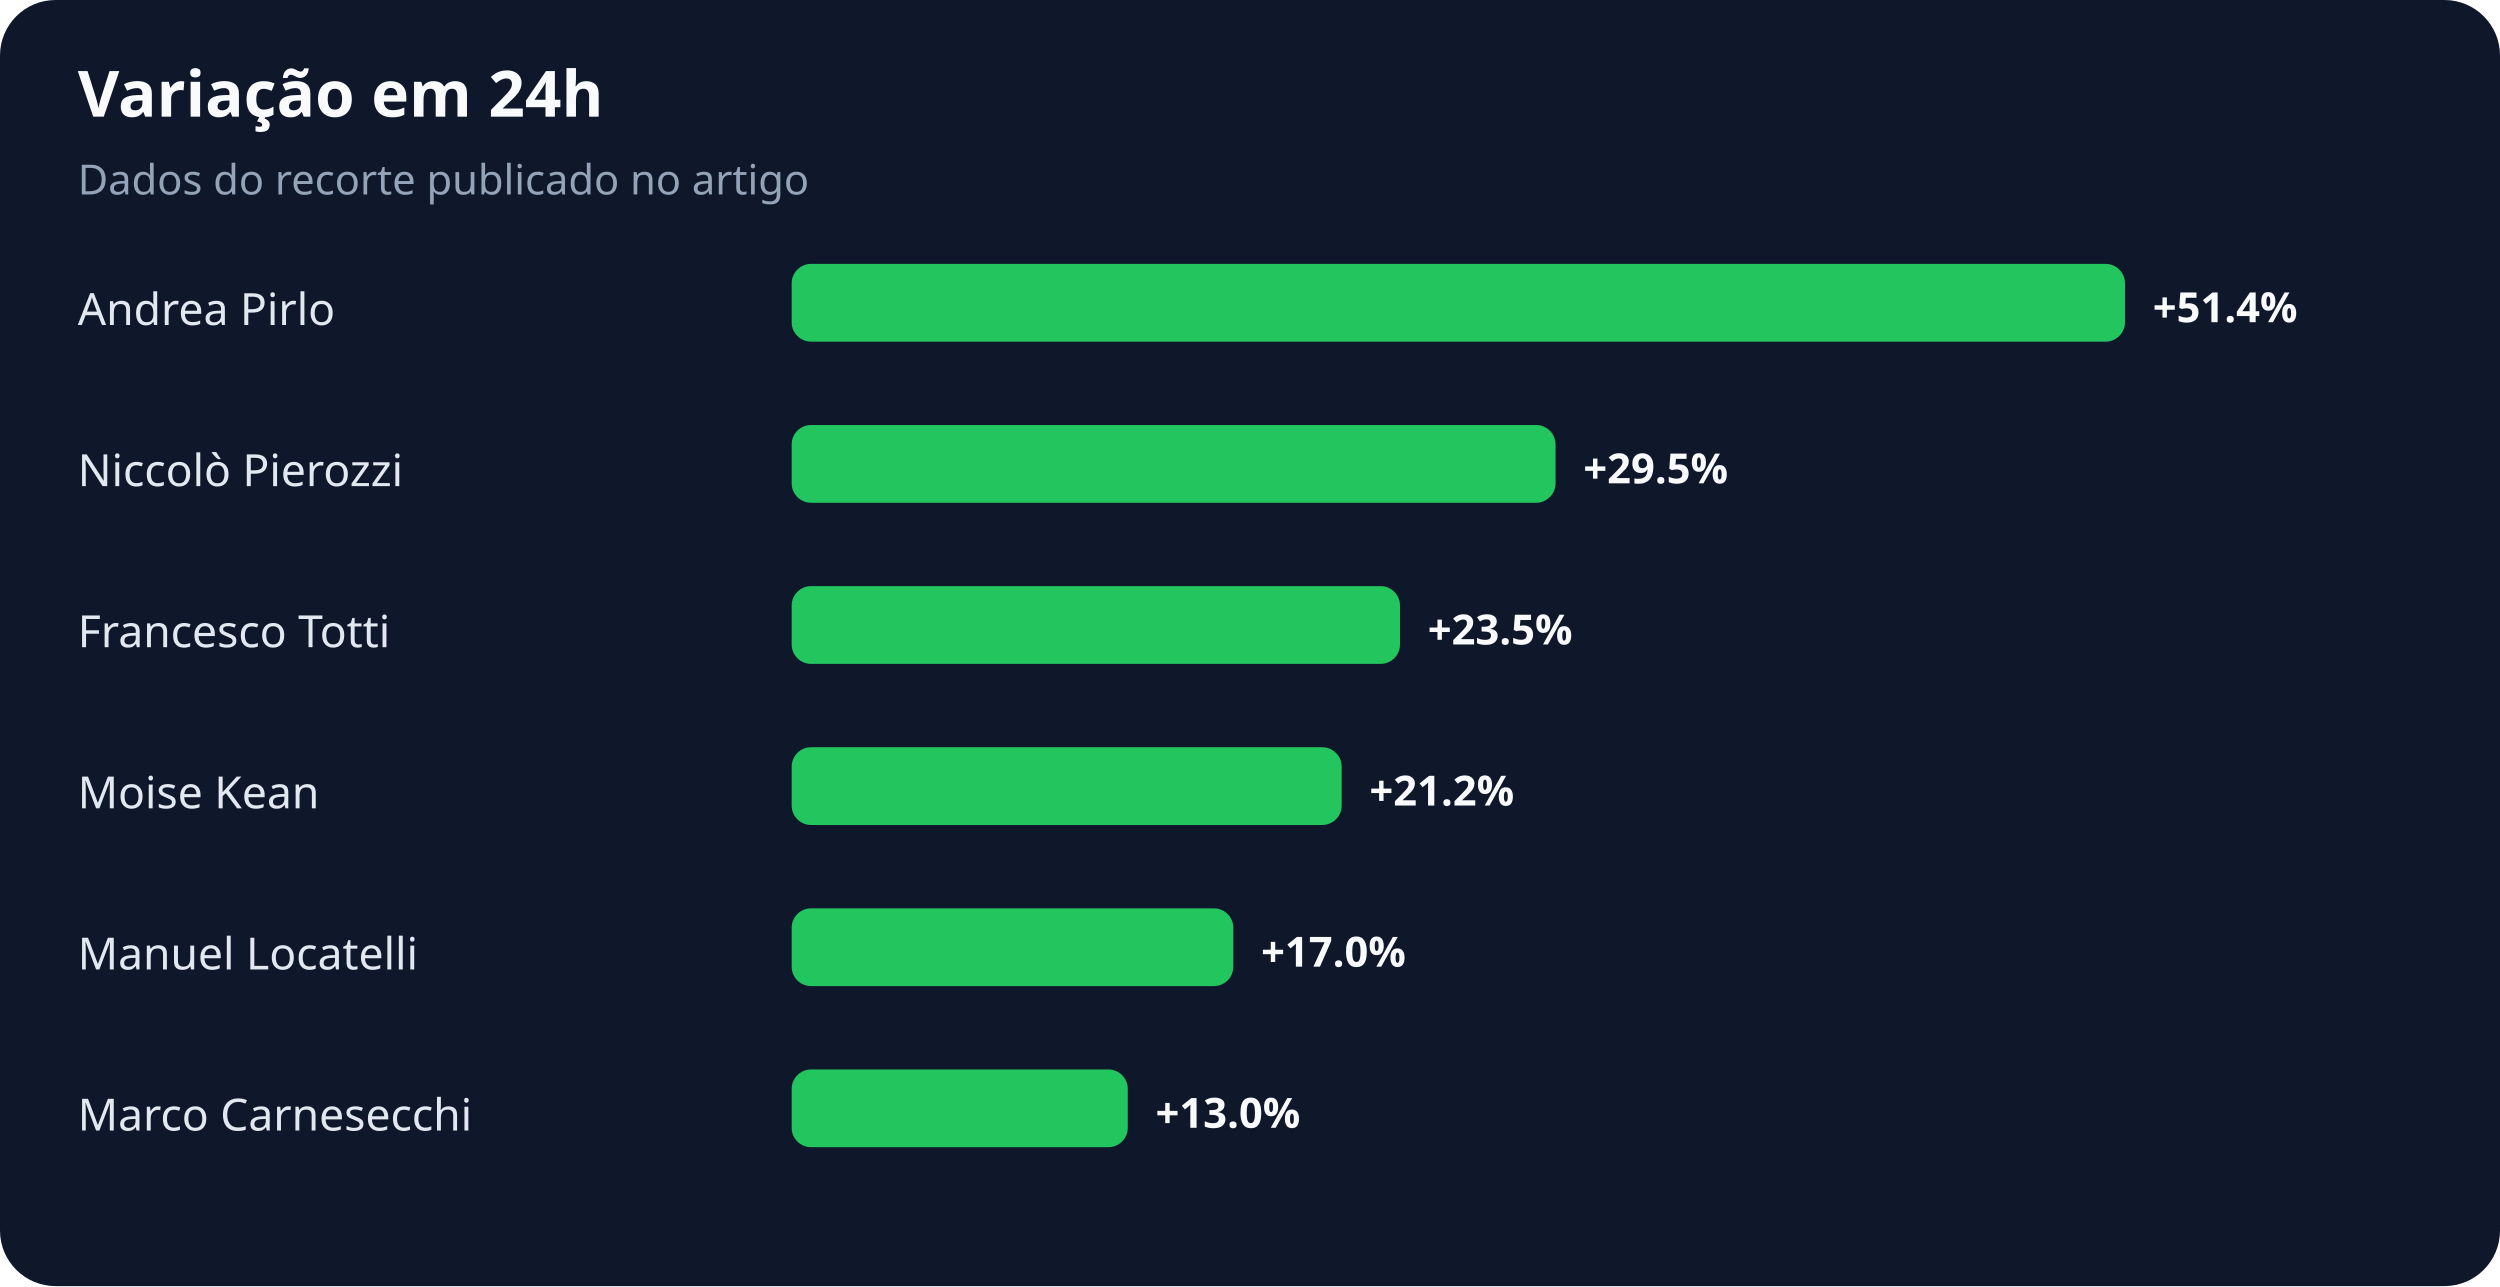
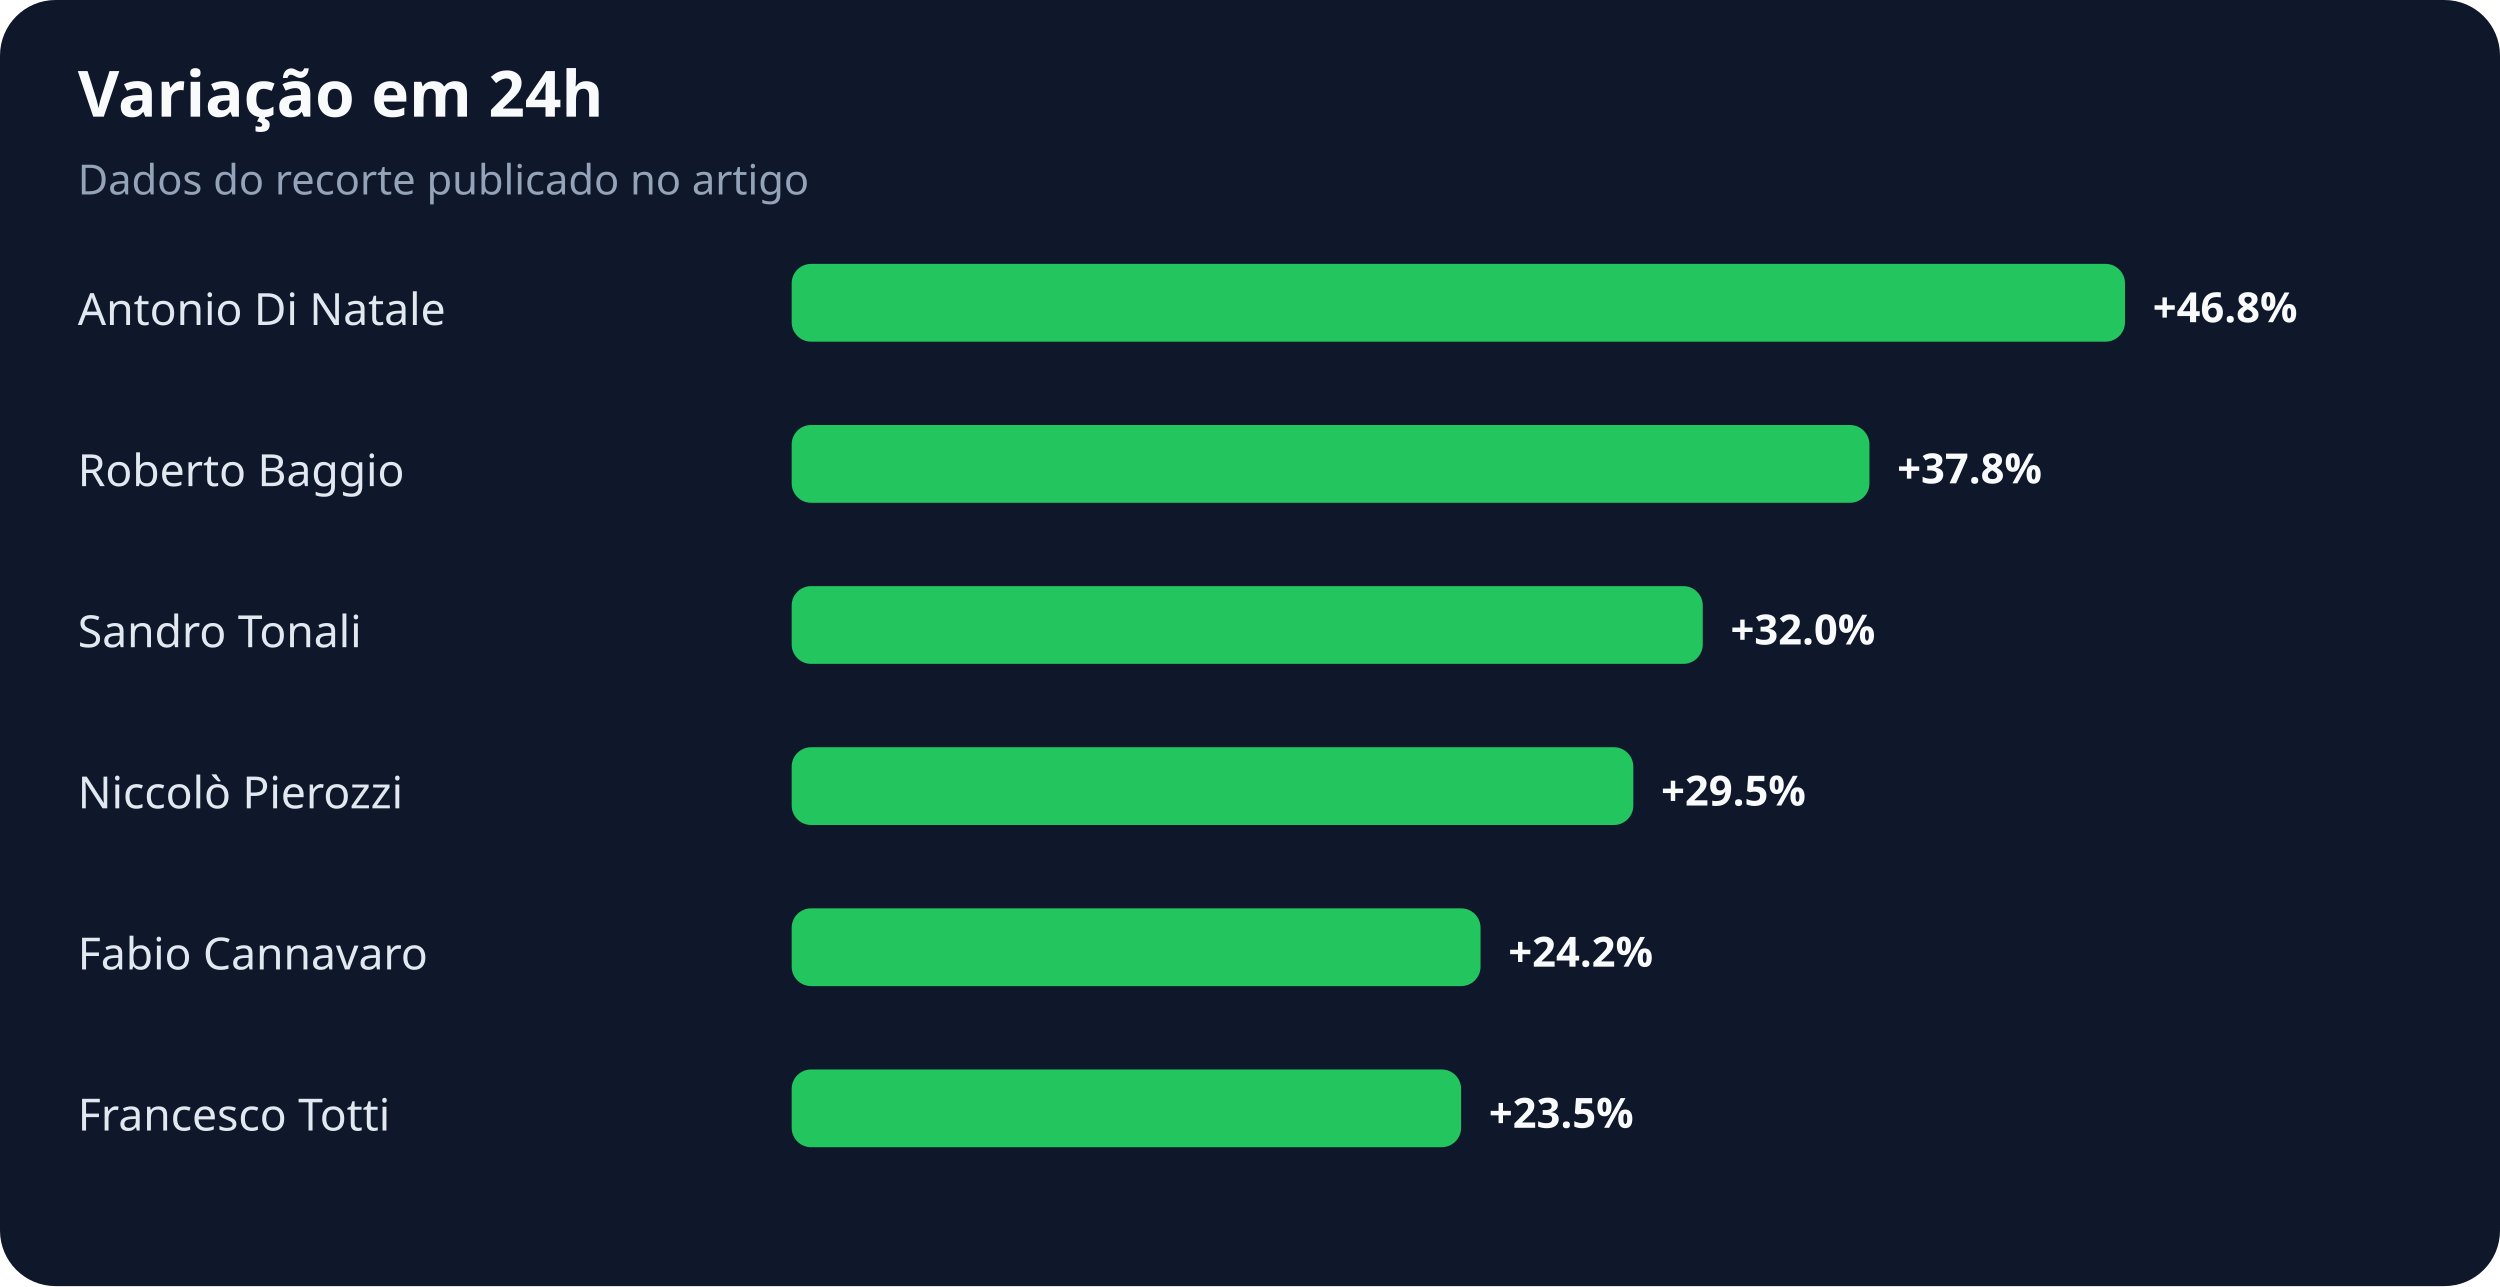
<svg xmlns="http://www.w3.org/2000/svg" width="900" height="463" viewBox="0 0 900 463" role="img" aria-labelledby="title desc">
  <rect width="100%" height="100%" rx="20" fill="#0f172a" />
  <text x="28" y="42" fill="#f8fafc" font-family="system-ui,sans-serif" font-size="23" font-weight="700">Variação em 24h</text>
  <text x="28" y="70" fill="#94a3b8" font-family="system-ui,sans-serif" font-size="15">Dados do recorte publicado no artigo</text>
-   <text x="28" y="117" fill="#e2e8f0" font-family="system-ui,sans-serif" font-size="16">Andrea Pirlo</text>
+   <text x="28" y="117" fill="#e2e8f0" font-family="system-ui,sans-serif" font-size="16">Antonio Di Natale</text>
  <rect x="285" y="95" width="480" height="28" rx="7" fill="#22c55e" />
-   <text x="775" y="116" fill="#f8fafc" font-family="system-ui,sans-serif" font-size="15" font-weight="700">+51.4%</text>
-   <text x="28" y="175" fill="#e2e8f0" font-family="system-ui,sans-serif" font-size="16">Niccolò Pierozzi</text>
-   <rect x="285" y="153" width="275" height="28" rx="7" fill="#22c55e" />
-   <text x="570" y="174" fill="#f8fafc" font-family="system-ui,sans-serif" font-size="15" font-weight="700">+29.5%</text>
-   <text x="28" y="233" fill="#e2e8f0" font-family="system-ui,sans-serif" font-size="16">Francesco Totti</text>
-   <rect x="285" y="211" width="219" height="28" rx="7" fill="#22c55e" />
-   <text x="514" y="232" fill="#f8fafc" font-family="system-ui,sans-serif" font-size="15" font-weight="700">+23.5%</text>
-   <text x="28" y="291" fill="#e2e8f0" font-family="system-ui,sans-serif" font-size="16">Moise Kean</text>
-   <rect x="285" y="269" width="198" height="28" rx="7" fill="#22c55e" />
-   <text x="493" y="290" fill="#f8fafc" font-family="system-ui,sans-serif" font-size="15" font-weight="700">+21.2%</text>
-   <text x="28" y="349" fill="#e2e8f0" font-family="system-ui,sans-serif" font-size="16">Manuel Locatelli</text>
-   <rect x="285" y="327" width="159" height="28" rx="7" fill="#22c55e" />
-   <text x="454" y="348" fill="#f8fafc" font-family="system-ui,sans-serif" font-size="15" font-weight="700">+17.0%</text>
-   <text x="28" y="407" fill="#e2e8f0" font-family="system-ui,sans-serif" font-size="16">Marco Carnesecchi</text>
-   <rect x="285" y="385" width="121" height="28" rx="7" fill="#22c55e" />
-   <text x="416" y="406" fill="#f8fafc" font-family="system-ui,sans-serif" font-size="15" font-weight="700">+13.0%</text>
+   <text x="775" y="116" fill="#f8fafc" font-family="system-ui,sans-serif" font-size="15" font-weight="700">+46.8%</text>
+   <text x="28" y="175" fill="#e2e8f0" font-family="system-ui,sans-serif" font-size="16">Roberto Baggio</text>
+   <rect x="285" y="153" width="388" height="28" rx="7" fill="#22c55e" />
+   <text x="683" y="174" fill="#f8fafc" font-family="system-ui,sans-serif" font-size="15" font-weight="700">+37.8%</text>
+   <text x="28" y="233" fill="#e2e8f0" font-family="system-ui,sans-serif" font-size="16">Sandro Tonali</text>
+   <rect x="285" y="211" width="328" height="28" rx="7" fill="#22c55e" />
+   <text x="623" y="232" fill="#f8fafc" font-family="system-ui,sans-serif" font-size="15" font-weight="700">+32.0%</text>
+   <text x="28" y="291" fill="#e2e8f0" font-family="system-ui,sans-serif" font-size="16">Niccolò Pierozzi</text>
+   <rect x="285" y="269" width="303" height="28" rx="7" fill="#22c55e" />
+   <text x="598" y="290" fill="#f8fafc" font-family="system-ui,sans-serif" font-size="15" font-weight="700">+29.5%</text>
+   <text x="28" y="349" fill="#e2e8f0" font-family="system-ui,sans-serif" font-size="16">Fabio Cannavaro</text>
+   <rect x="285" y="327" width="248" height="28" rx="7" fill="#22c55e" />
+   <text x="543" y="348" fill="#f8fafc" font-family="system-ui,sans-serif" font-size="15" font-weight="700">+24.2%</text>
+   <text x="28" y="407" fill="#e2e8f0" font-family="system-ui,sans-serif" font-size="16">Francesco Totti</text>
+   <rect x="285" y="385" width="241" height="28" rx="7" fill="#22c55e" />
+   <text x="536" y="406" fill="#f8fafc" font-family="system-ui,sans-serif" font-size="15" font-weight="700">+23.5%</text>
</svg>
